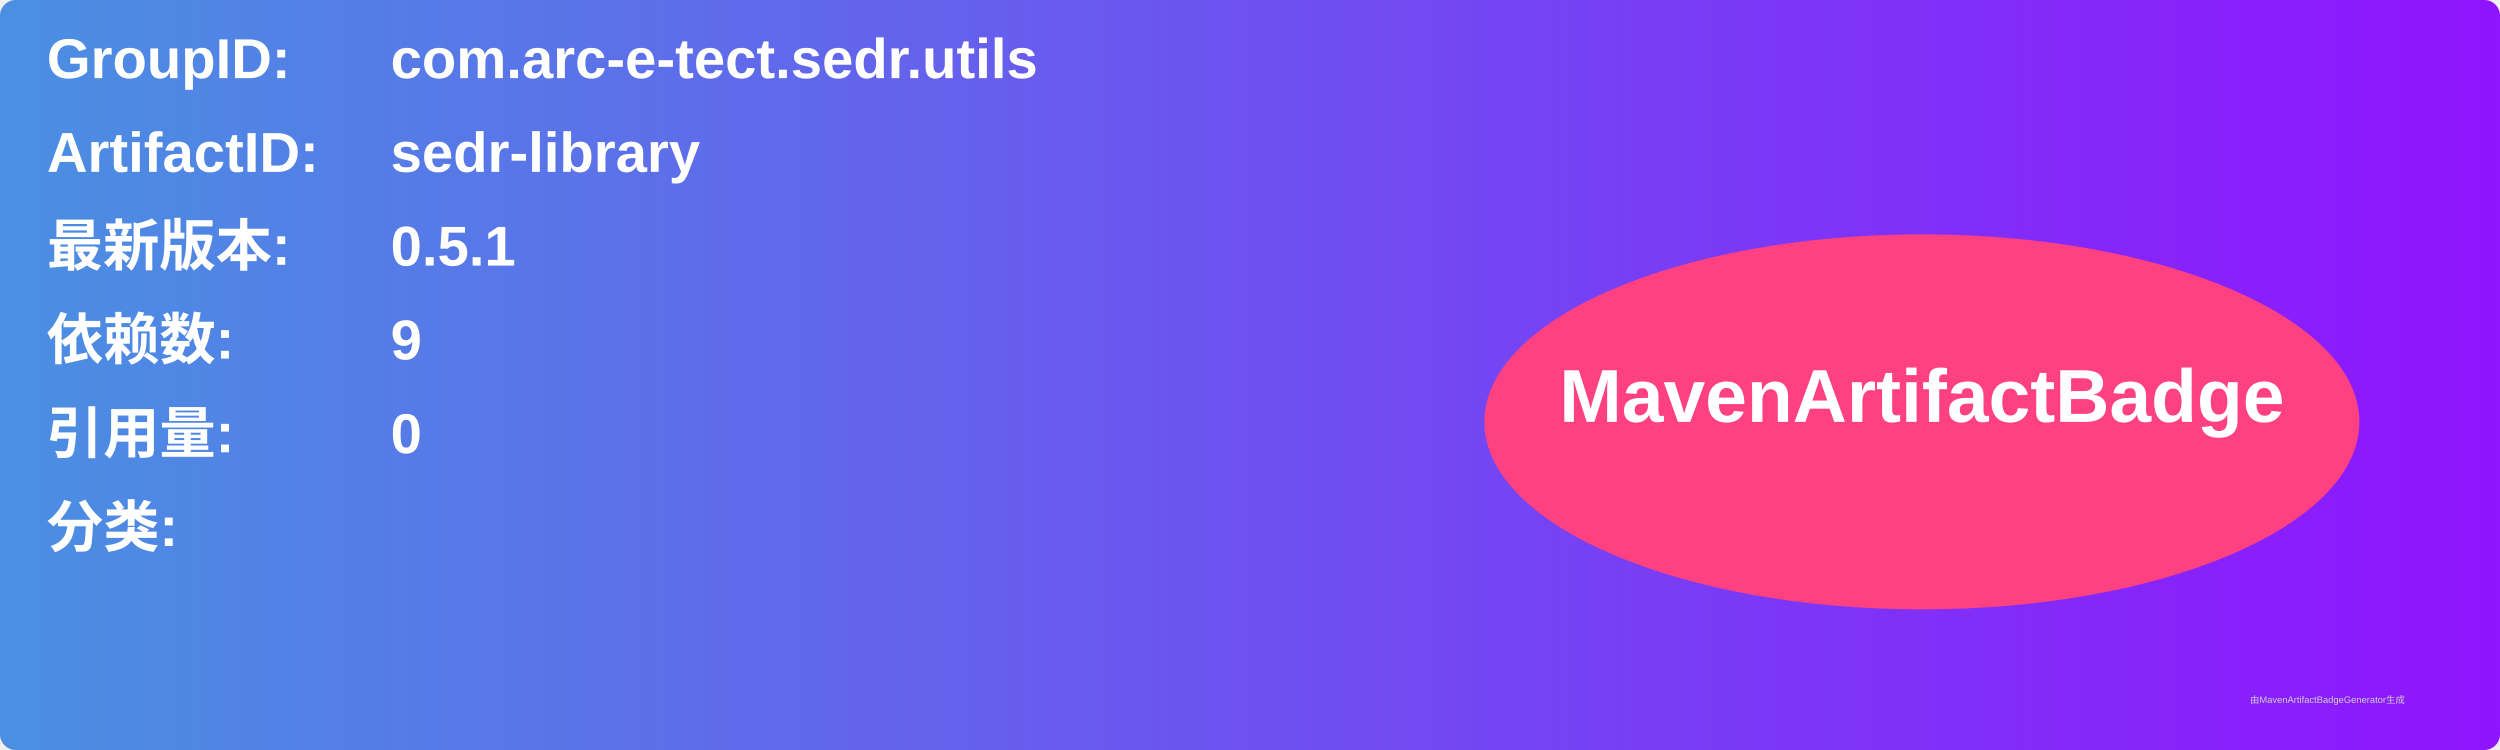
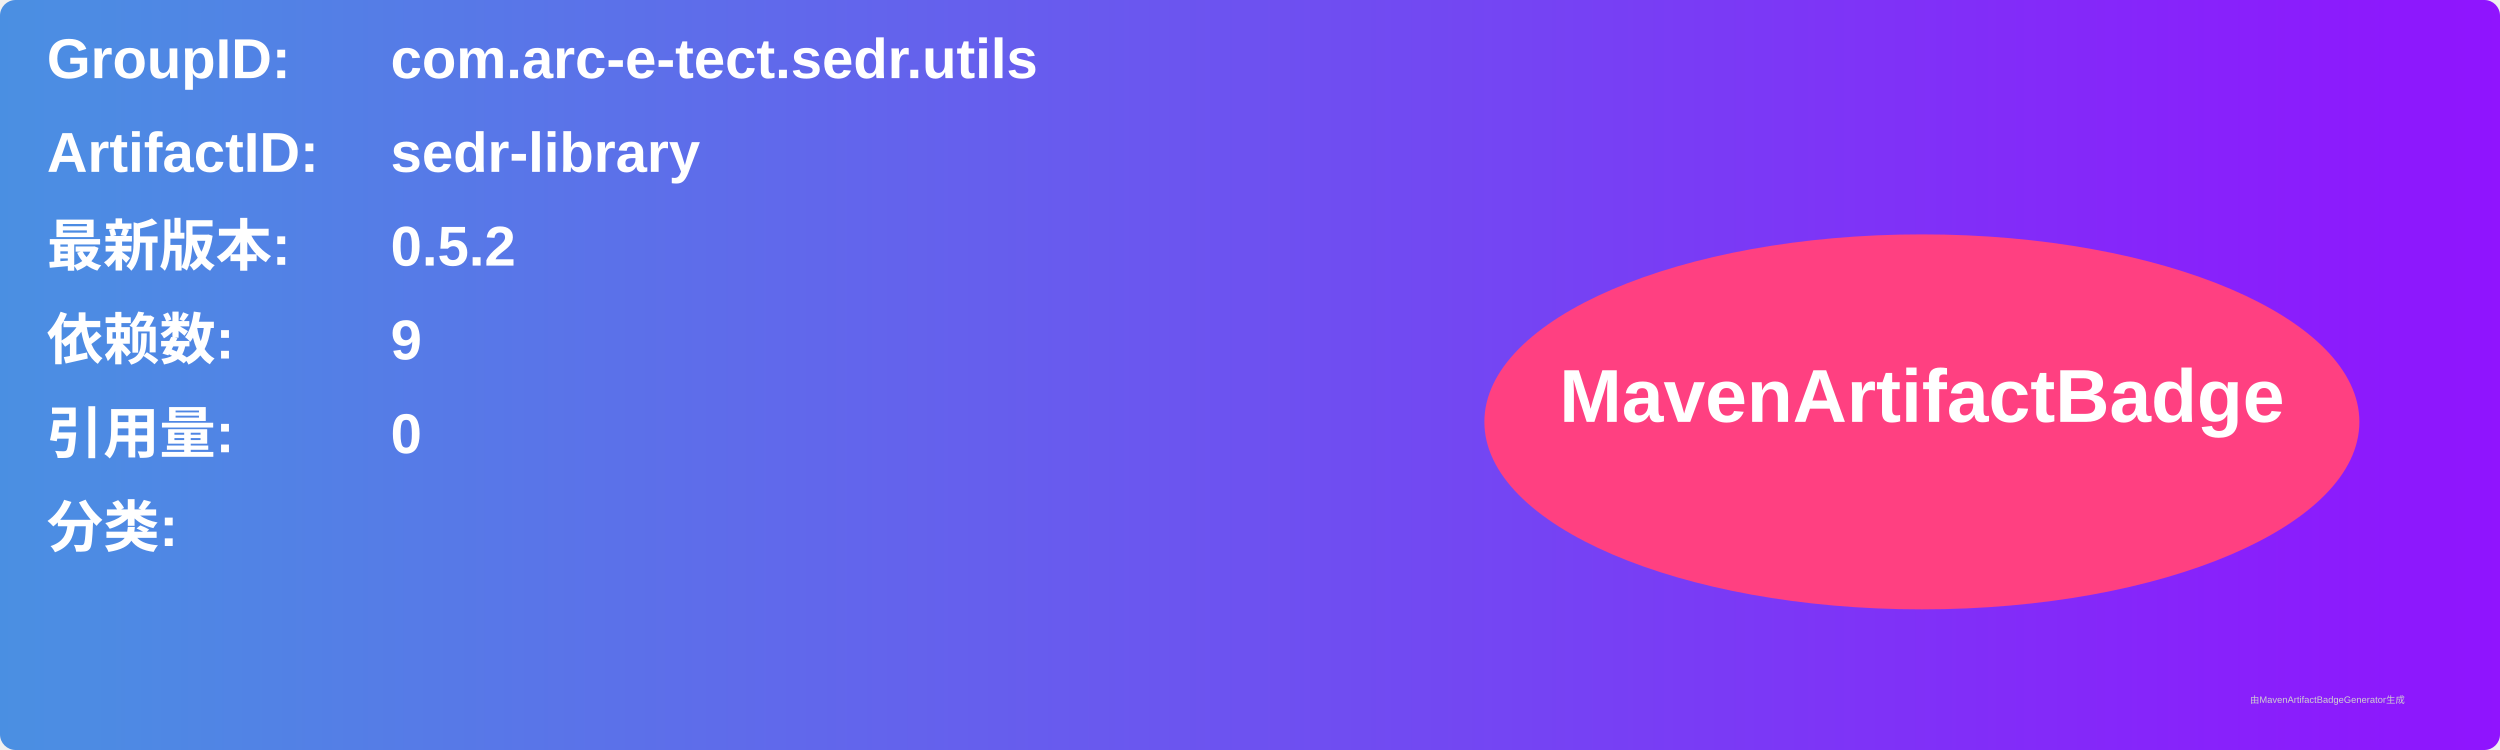
<svg xmlns="http://www.w3.org/2000/svg" width="800" height="240" viewBox="0 0 800 240">
  <linearGradient id="grad" x1="0%" y1="0%" x2="100%" y2="0%">
    <stop offset="0%" stop-color="#4a90e2" />
    <stop offset="100%" stop-color="#9013fe" />
  </linearGradient>
  <rect width="100%" height="100%" rx="5" ry="5" fill="url(#grad)" />
  <g transform="translate(15, 15)">
    <text x="0" y="10" font-family="Arial" font-size="18" fill="white" font-weight="bold" width="260">GroupID:</text>
    <text x="110" y="10" font-family="Arial" font-size="18" fill="white" font-weight="bold" width="460">com.arc-e-tect.sedr.utils</text>
    <text x="0" y="40" font-family="Arial" font-size="18" fill="white" font-weight="bold" width="260">ArtifactID:</text>
    <text x="110" y="40" font-family="Arial" font-size="18" fill="white" font-weight="bold" width="460">sedr-library</text>
    <text x="0" y="70" font-family="Arial" font-size="18" fill="white" font-weight="bold">最新版本:</text>
    <text x="110" y="70" font-family="Arial" font-size="18" fill="white" font-weight="bold">
-       <tspan font-weight="bold">0.5.1</tspan>
+       <tspan font-weight="bold">0.5.2</tspan>
    </text>
    <text x="0" y="100" font-family="Arial" font-size="18" fill="white" font-weight="bold">依赖数: </text>
    <text x="110" y="100" font-family="Arial" font-size="18" fill="white">
      <tspan font-weight="bold">9</tspan>
    </text>
    <text x="0" y="130" font-family="Arial" font-size="18" fill="white" font-weight="bold">引用量: </text>
    <text x="110" y="130" font-family="Arial" font-size="18" fill="white">
      <tspan font-weight="bold">0</tspan>
    </text>
    <text x="0" y="160" font-family="Arial" font-size="18" fill="white" font-weight="bold">分类:</text>
    <text x="10" y="190" font-family="Arial" font-size="10" fill="white">
      <tspan font-weight="bold" />
    </text>
    <ellipse cx="600" cy="120" rx="140" ry="60" fill="#ff4081" />
    <text x="600" y="120" text-anchor="middle" font-family="Arial" font-size="24" fill="white" font-weight="bold">MavenArtifactBadge</text>
  </g>
  <text x="720" y="225" font-family="Arial" font-size="3" fill="#d0d0d0">由MavenArtifactBadgeGenerator生成</text>
</svg>
